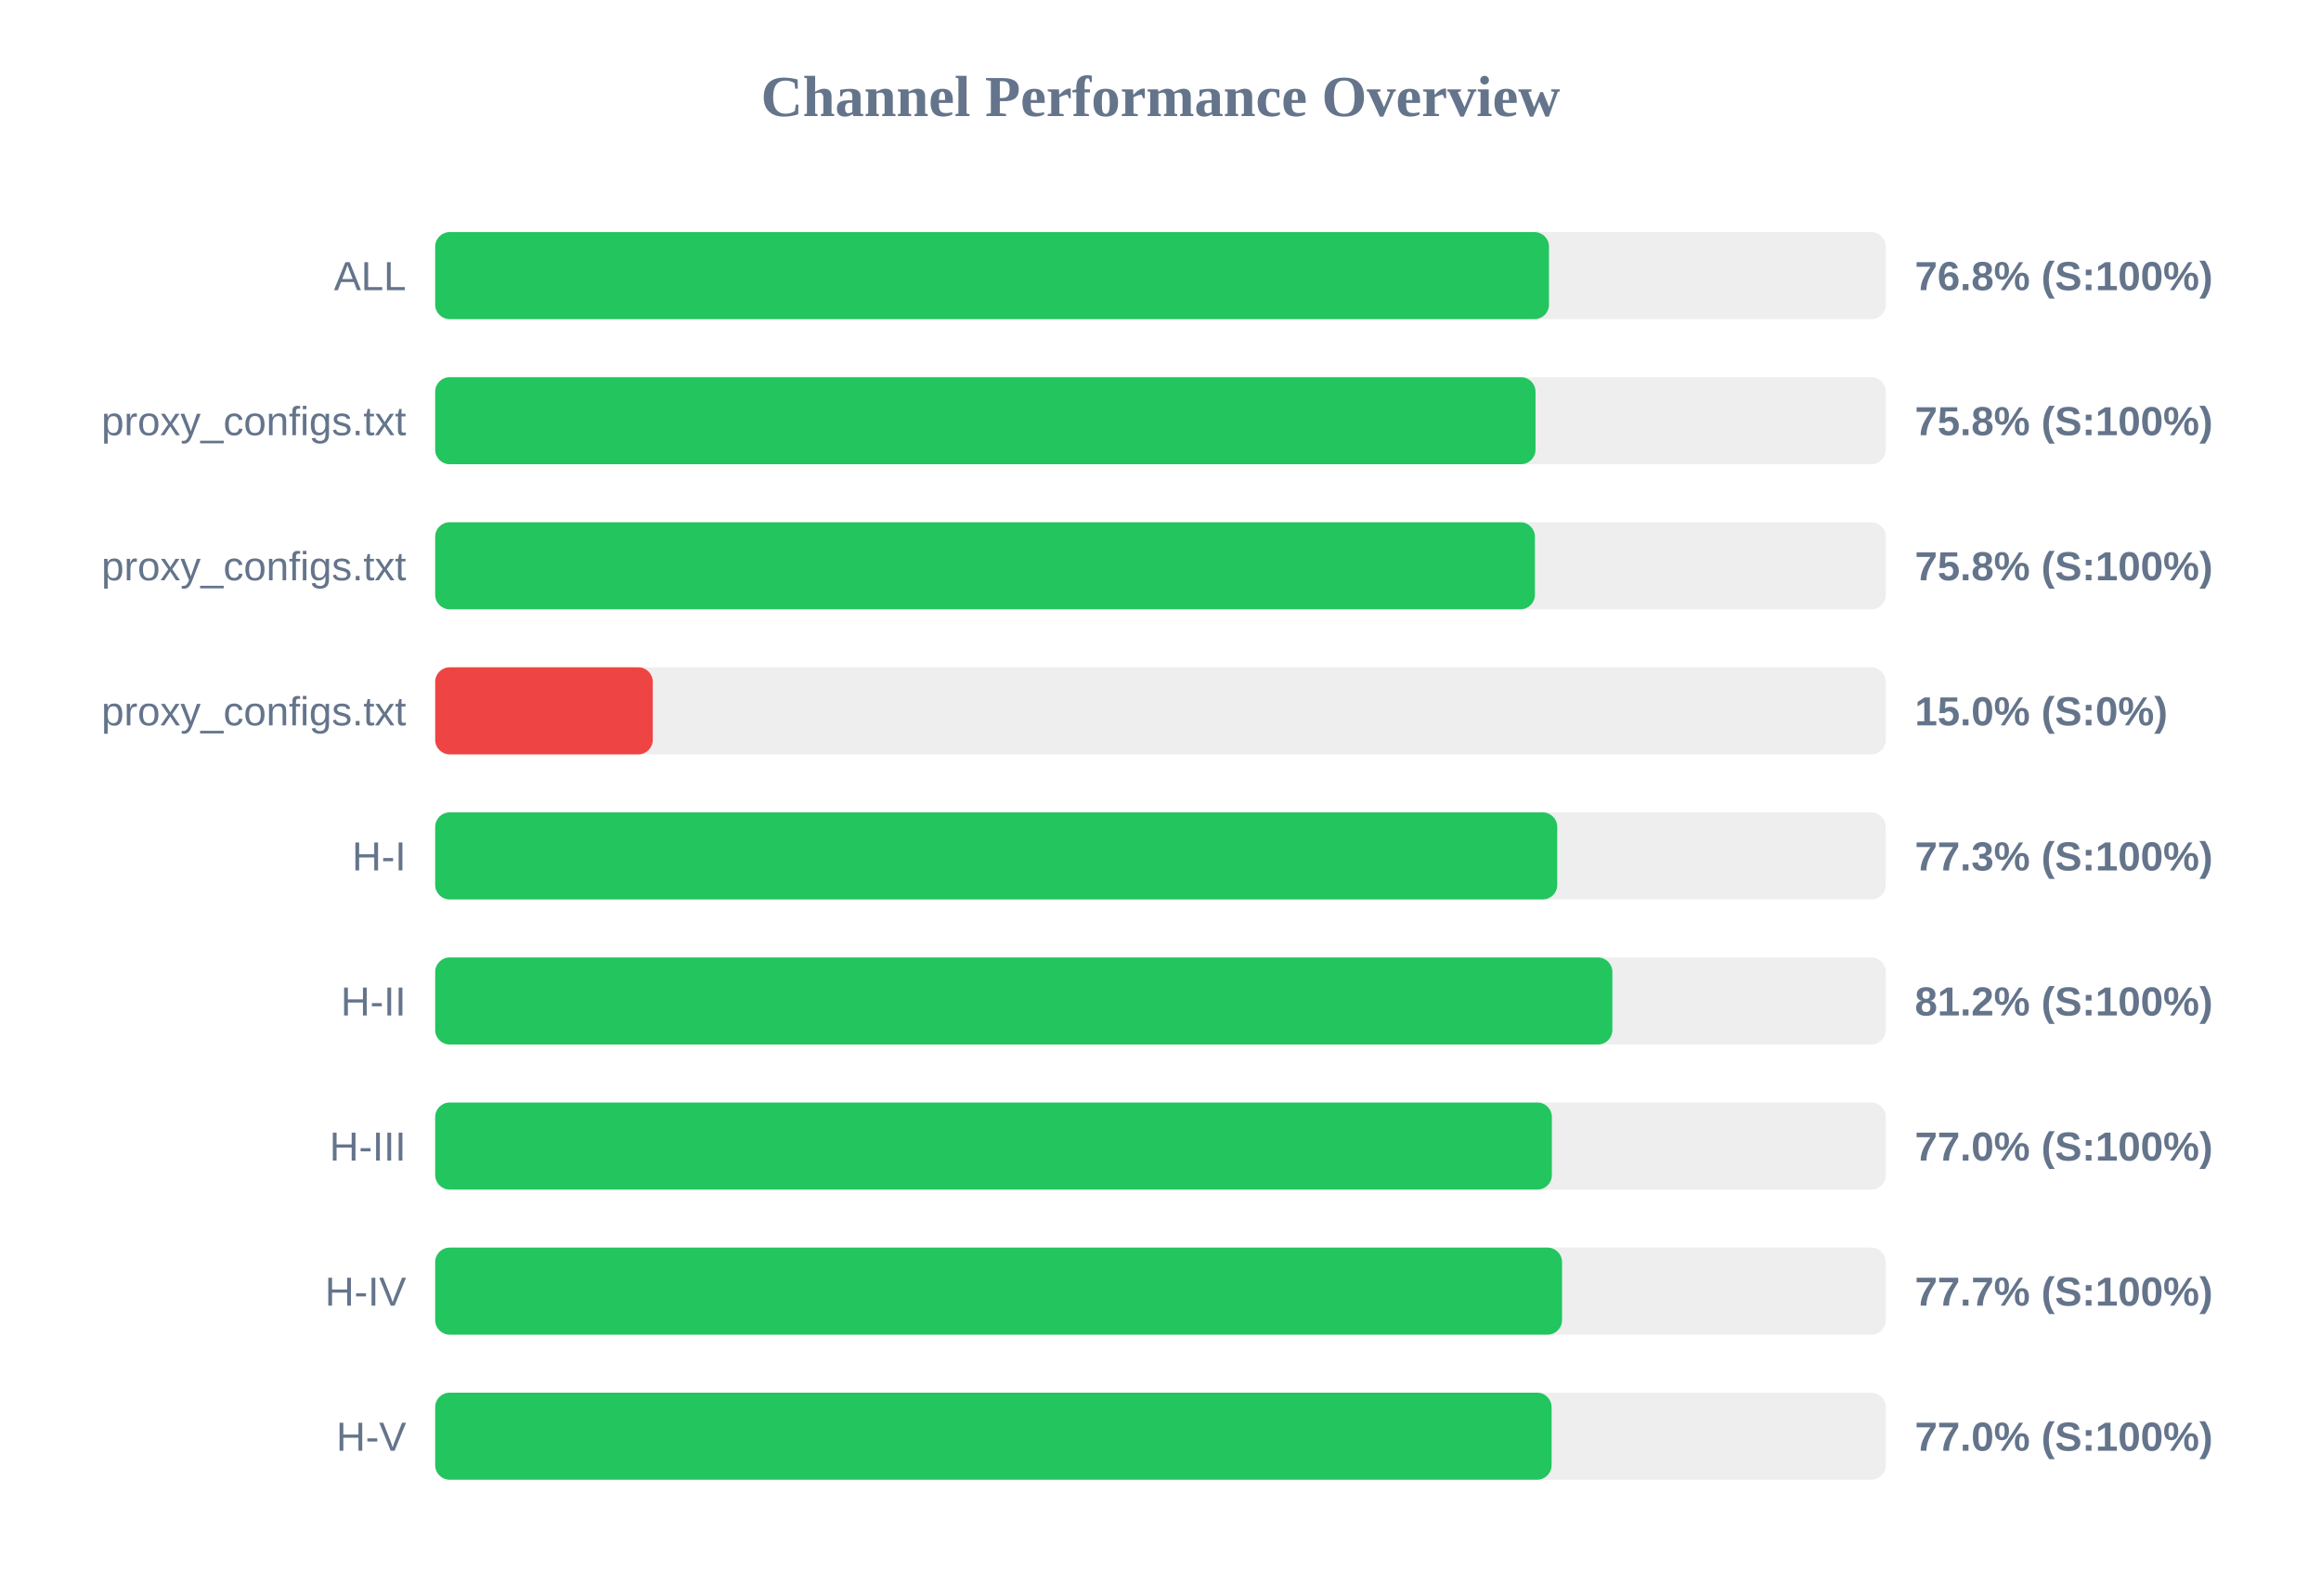
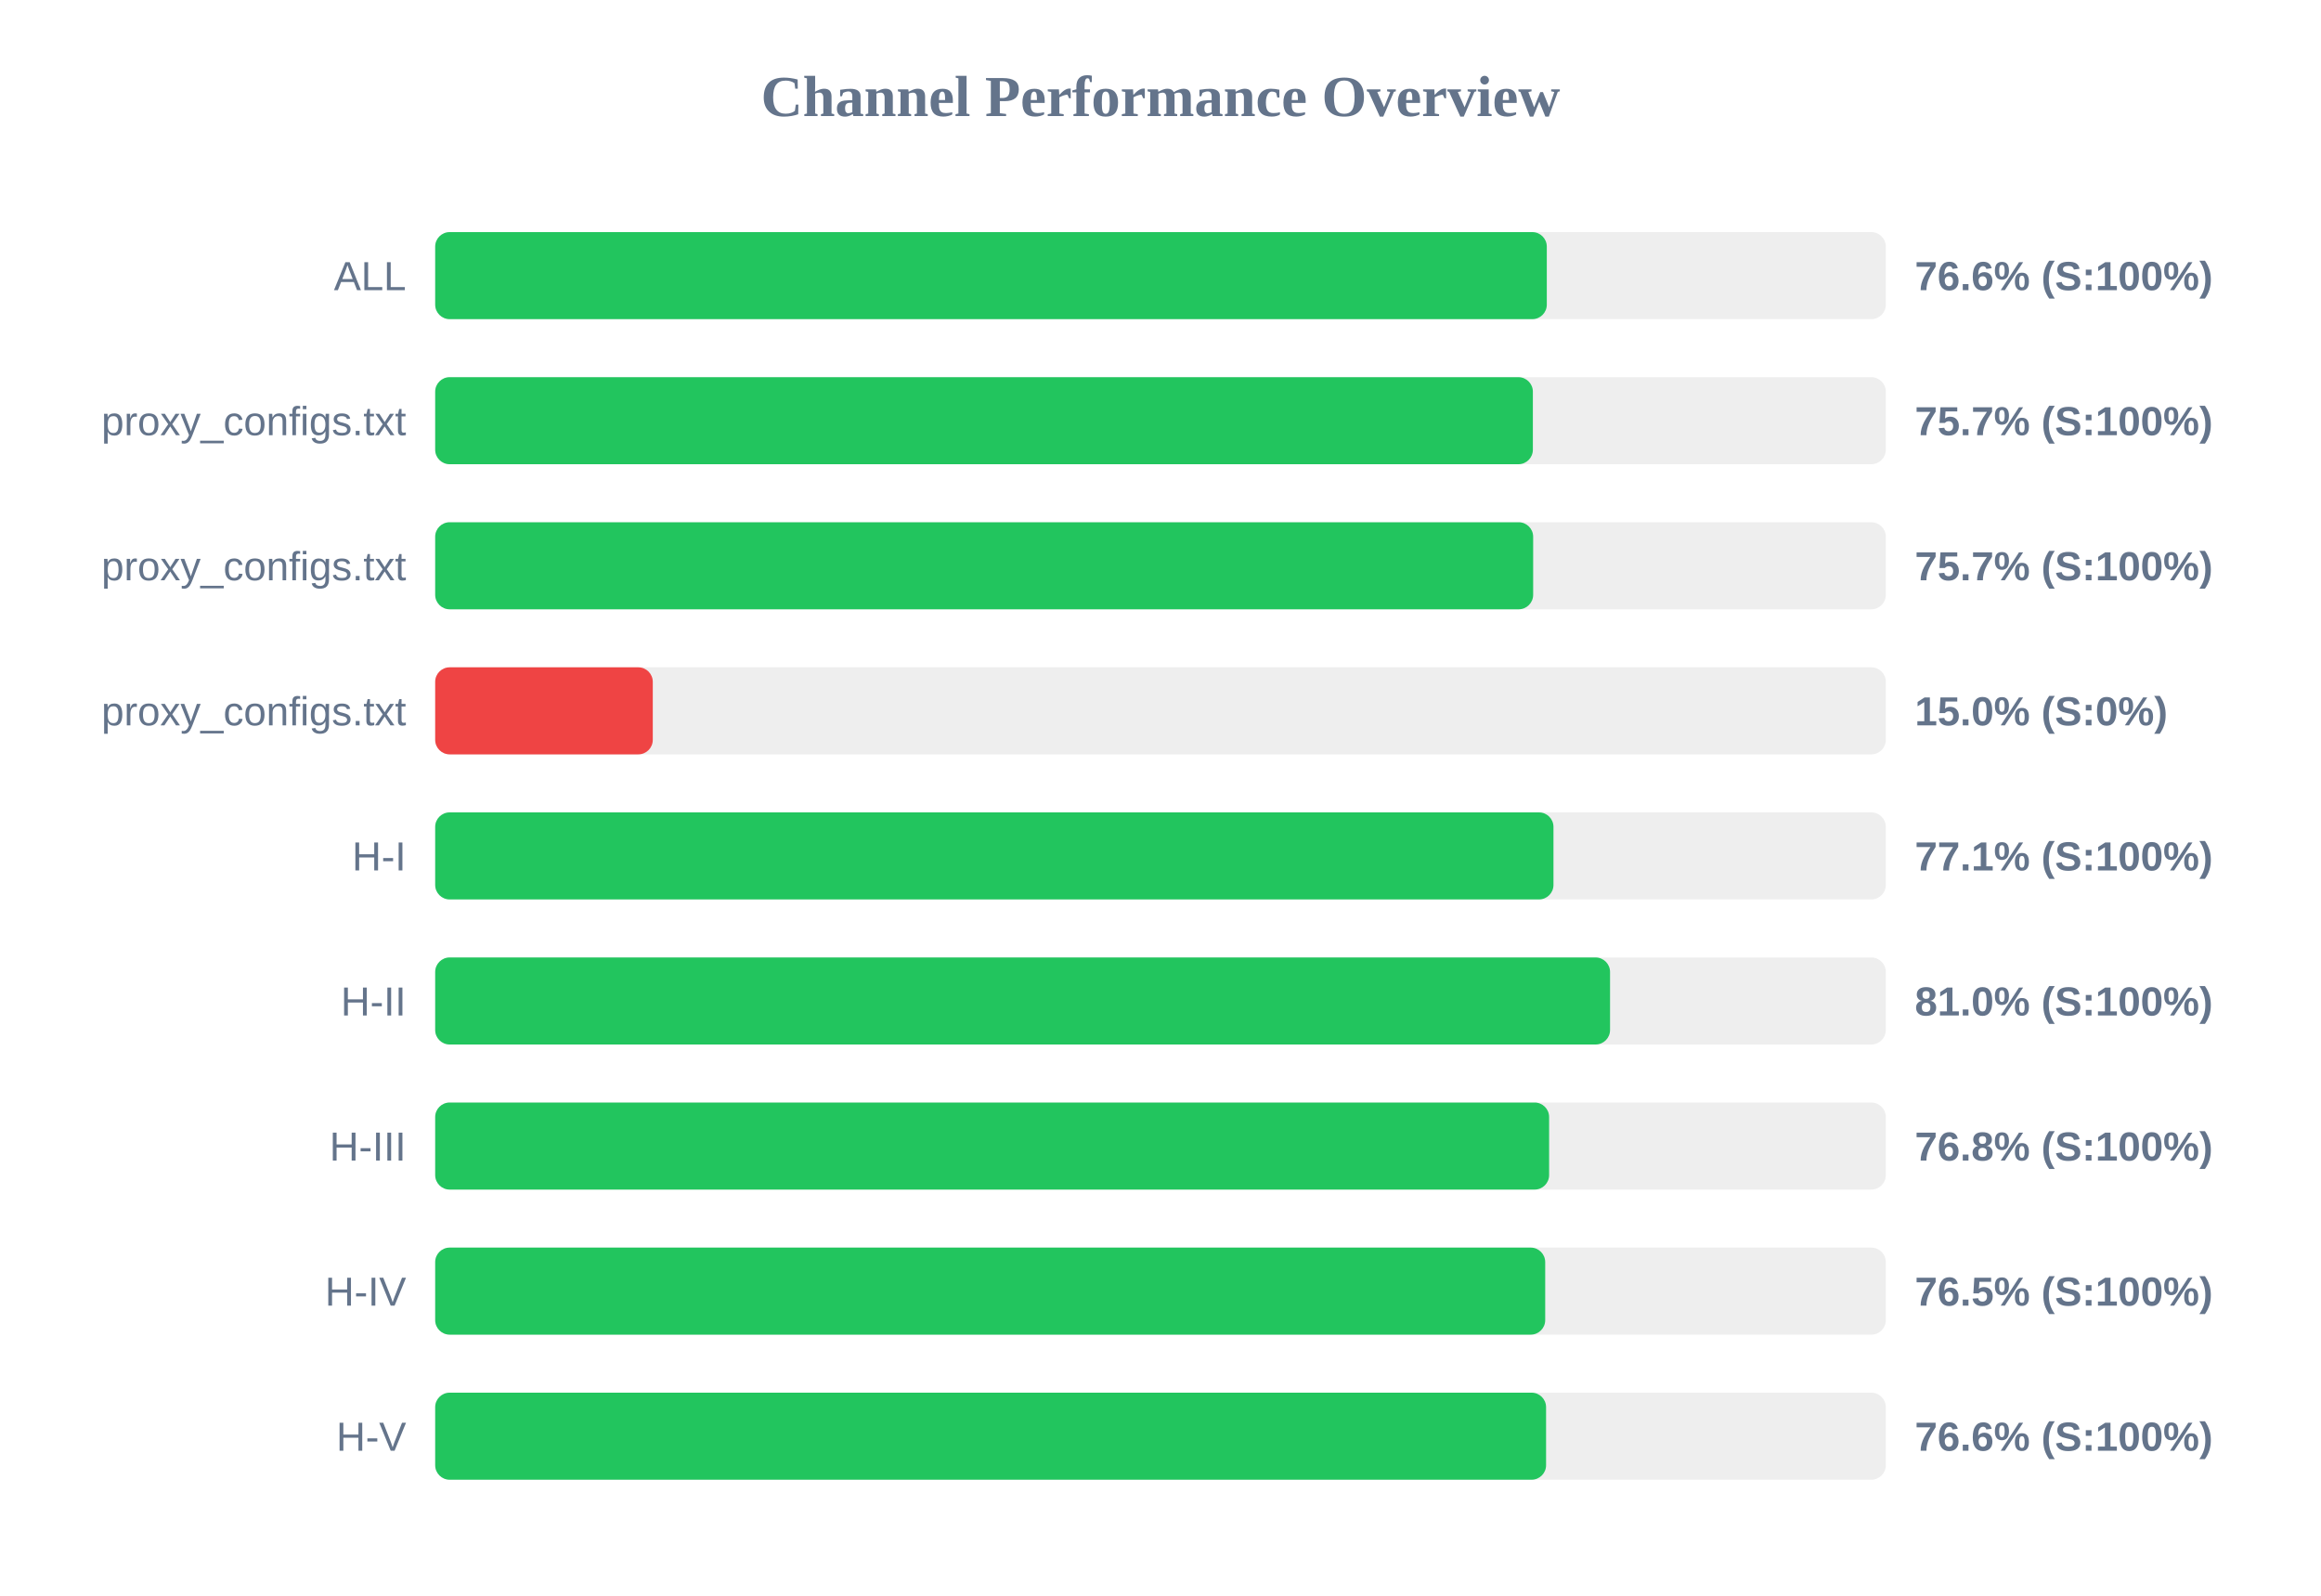
<svg xmlns="http://www.w3.org/2000/svg" width="800" height="550" version="1.1">
  <style>
        .row { font: 14px Arial; fill: #64748b; }
        .score { font: bold 14px Arial; fill: #64748b; }
    </style>
  <text x="400" y="40" text-anchor="middle" font-size="20px" font-weight="bold" fill="#64748b">Channel Performance Overview</text>
  <rect x="150" y="80" width="500" height="30" fill="#eee" rx="5" />
-   <rect x="150" y="80" width="383.9" height="30" fill="#22c55e" rx="5" />
+   <rect x="150" y="80" width="383.15" height="30" fill="#22c55e" rx="5" />
  <text x="140" y="100" text-anchor="end" class="row">ALL</text>
-   <text x="660" y="100" text-anchor="start" class="score">76.8% (S:100%)</text>
+   <text x="660" y="100" text-anchor="start" class="score">76.6% (S:100%)</text>
  <rect x="150" y="130" width="500" height="30" fill="#eee" rx="5" />
-   <rect x="150" y="130" width="379.25" height="30" fill="#22c55e" rx="5" />
+   <rect x="150" y="130" width="378.35" height="30" fill="#22c55e" rx="5" />
  <text x="140" y="150" text-anchor="end" class="row">proxy_configs.txt</text>
-   <text x="660" y="150" text-anchor="start" class="score">75.8% (S:100%)</text>
+   <text x="660" y="150" text-anchor="start" class="score">75.7% (S:100%)</text>
  <rect x="150" y="180" width="500" height="30" fill="#eee" rx="5" />
-   <rect x="150" y="180" width="379.05" height="30" fill="#22c55e" rx="5" />
+   <rect x="150" y="180" width="378.45" height="30" fill="#22c55e" rx="5" />
  <text x="140" y="200" text-anchor="end" class="row">proxy_configs.txt</text>
-   <text x="660" y="200" text-anchor="start" class="score">75.8% (S:100%)</text>
+   <text x="660" y="200" text-anchor="start" class="score">75.7% (S:100%)</text>
  <rect x="150" y="230" width="500" height="30" fill="#eee" rx="5" />
  <rect x="150" y="230" width="75.0" height="30" fill="#ef4444" rx="5" />
  <text x="140" y="250" text-anchor="end" class="row">proxy_configs.txt</text>
  <text x="660" y="250" text-anchor="start" class="score">15.0% (S:0%)</text>
  <rect x="150" y="280" width="500" height="30" fill="#eee" rx="5" />
-   <rect x="150" y="280" width="386.75" height="30" fill="#22c55e" rx="5" />
+   <rect x="150" y="280" width="385.45" height="30" fill="#22c55e" rx="5" />
  <text x="140" y="300" text-anchor="end" class="row">H-I</text>
-   <text x="660" y="300" text-anchor="start" class="score">77.3% (S:100%)</text>
+   <text x="660" y="300" text-anchor="start" class="score">77.1% (S:100%)</text>
  <rect x="150" y="330" width="500" height="30" fill="#eee" rx="5" />
-   <rect x="150" y="330" width="405.75" height="30" fill="#22c55e" rx="5" />
+   <rect x="150" y="330" width="404.95" height="30" fill="#22c55e" rx="5" />
  <text x="140" y="350" text-anchor="end" class="row">H-II</text>
-   <text x="660" y="350" text-anchor="start" class="score">81.2% (S:100%)</text>
+   <text x="660" y="350" text-anchor="start" class="score">81.0% (S:100%)</text>
  <rect x="150" y="380" width="500" height="30" fill="#eee" rx="5" />
-   <rect x="150" y="380" width="384.9" height="30" fill="#22c55e" rx="5" />
+   <rect x="150" y="380" width="383.95" height="30" fill="#22c55e" rx="5" />
  <text x="140" y="400" text-anchor="end" class="row">H-III</text>
-   <text x="660" y="400" text-anchor="start" class="score">77.0% (S:100%)</text>
+   <text x="660" y="400" text-anchor="start" class="score">76.8% (S:100%)</text>
  <rect x="150" y="430" width="500" height="30" fill="#eee" rx="5" />
-   <rect x="150" y="430" width="388.4" height="30" fill="#22c55e" rx="5" />
+   <rect x="150" y="430" width="382.6" height="30" fill="#22c55e" rx="5" />
  <text x="140" y="450" text-anchor="end" class="row">H-IV</text>
-   <text x="660" y="450" text-anchor="start" class="score">77.7% (S:100%)</text>
+   <text x="660" y="450" text-anchor="start" class="score">76.5% (S:100%)</text>
  <rect x="150" y="480" width="500" height="30" fill="#eee" rx="5" />
-   <rect x="150" y="480" width="384.8" height="30" fill="#22c55e" rx="5" />
+   <rect x="150" y="480" width="382.9" height="30" fill="#22c55e" rx="5" />
  <text x="140" y="500" text-anchor="end" class="row">H-V</text>
-   <text x="660" y="500" text-anchor="start" class="score">77.0% (S:100%)</text>
+   <text x="660" y="500" text-anchor="start" class="score">76.6% (S:100%)</text>
</svg>
